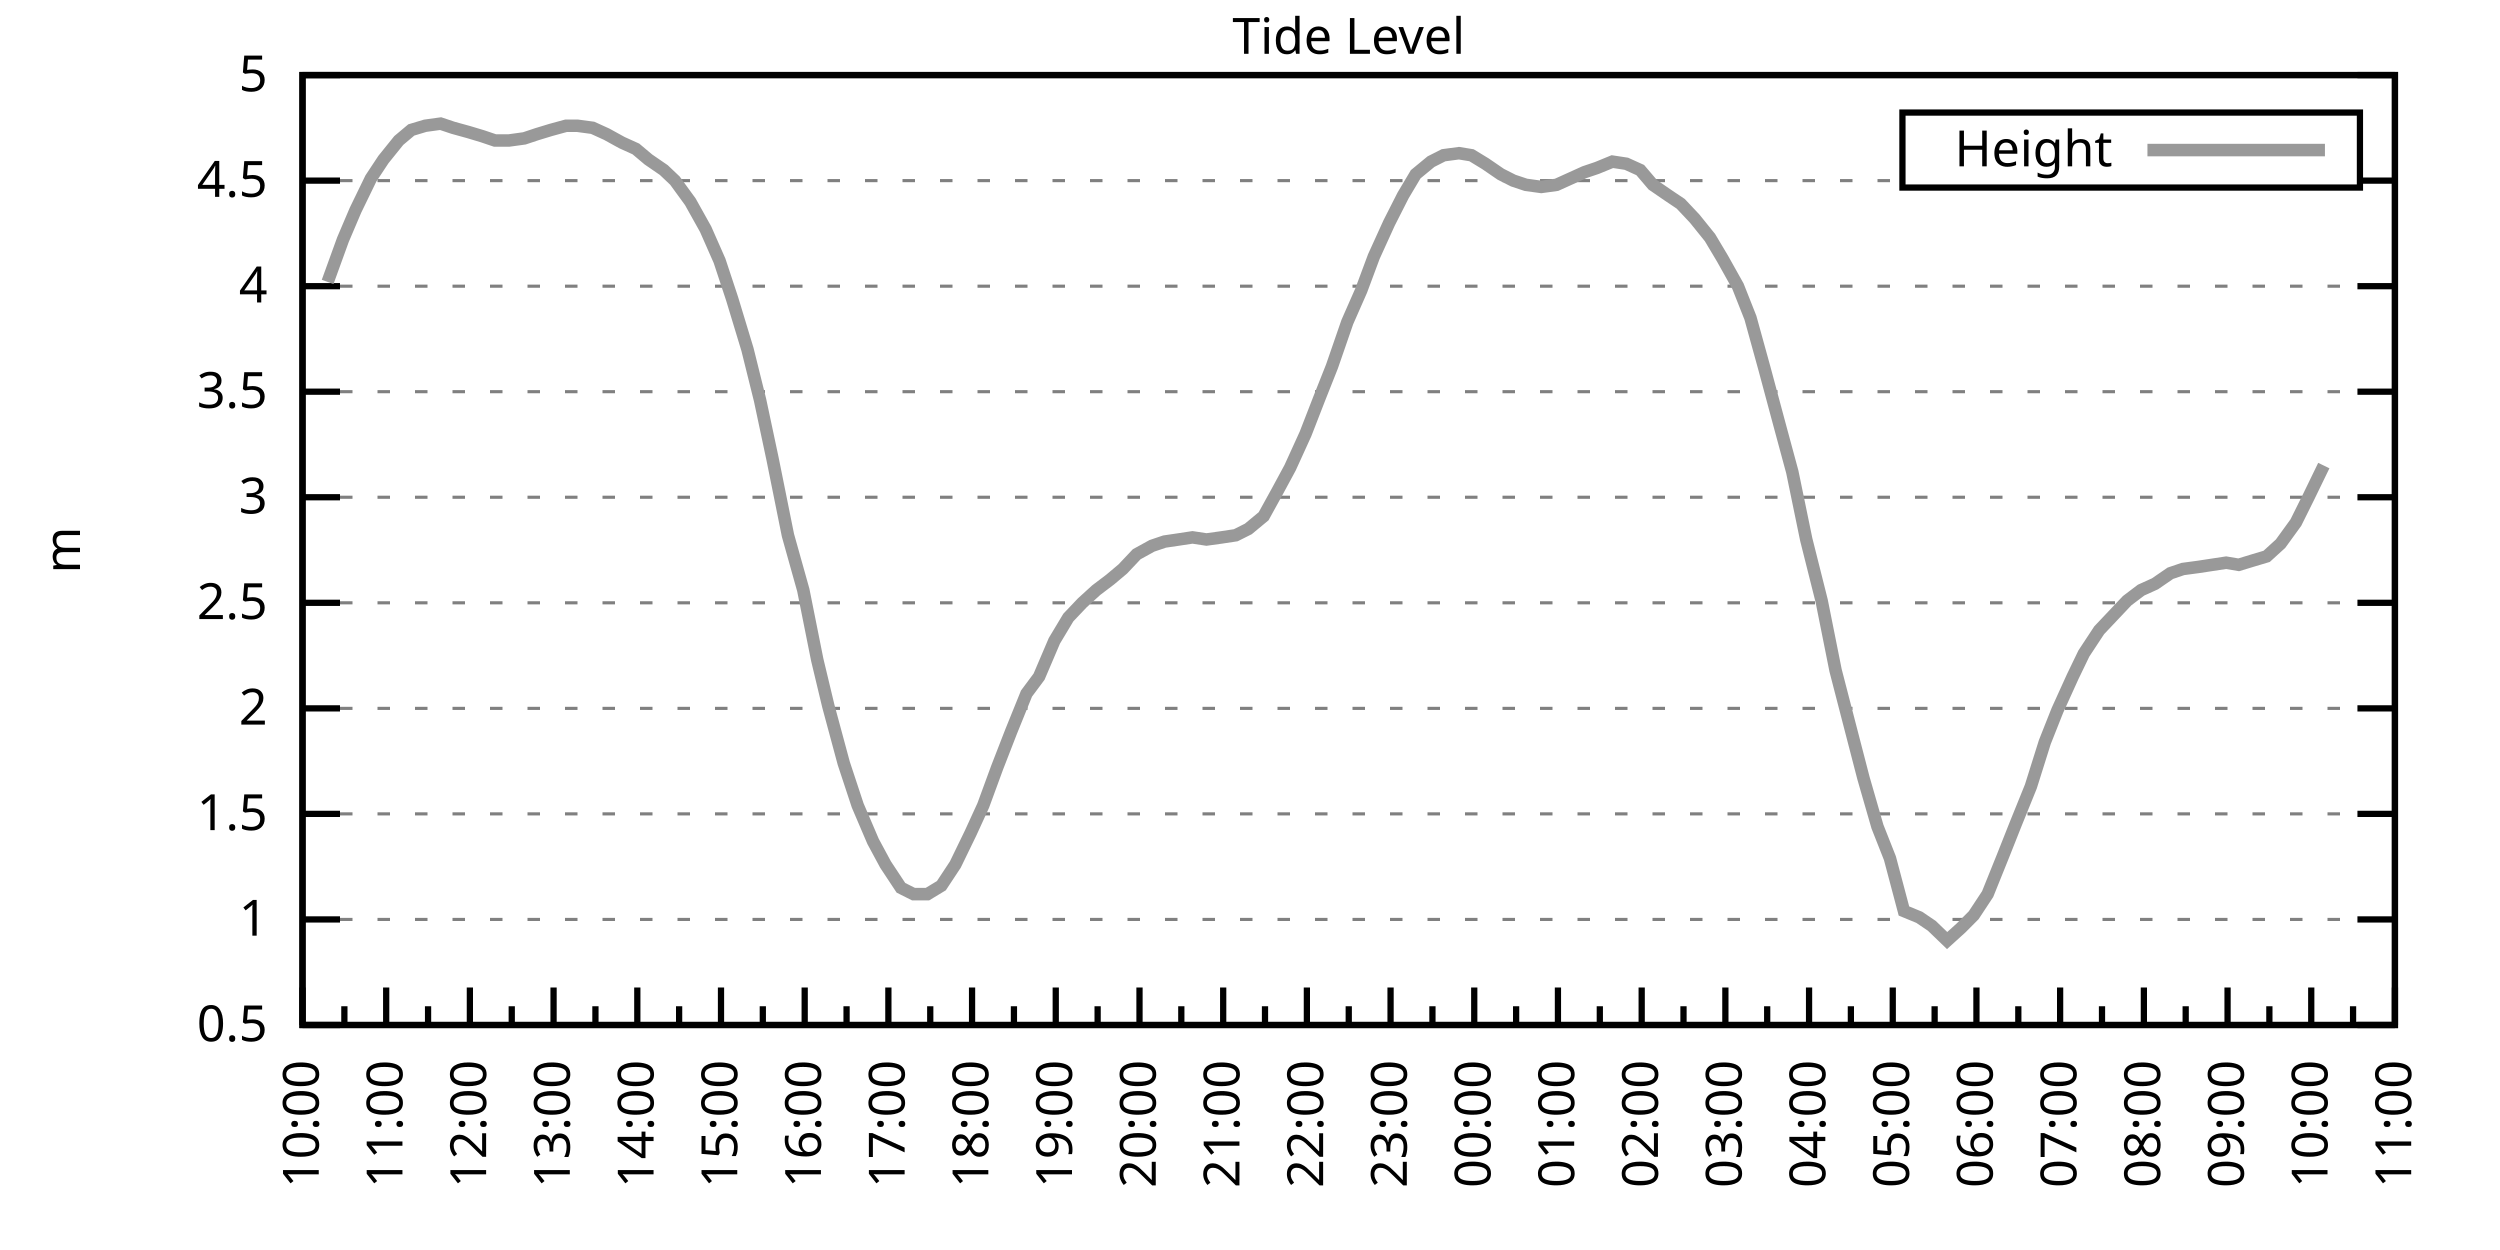
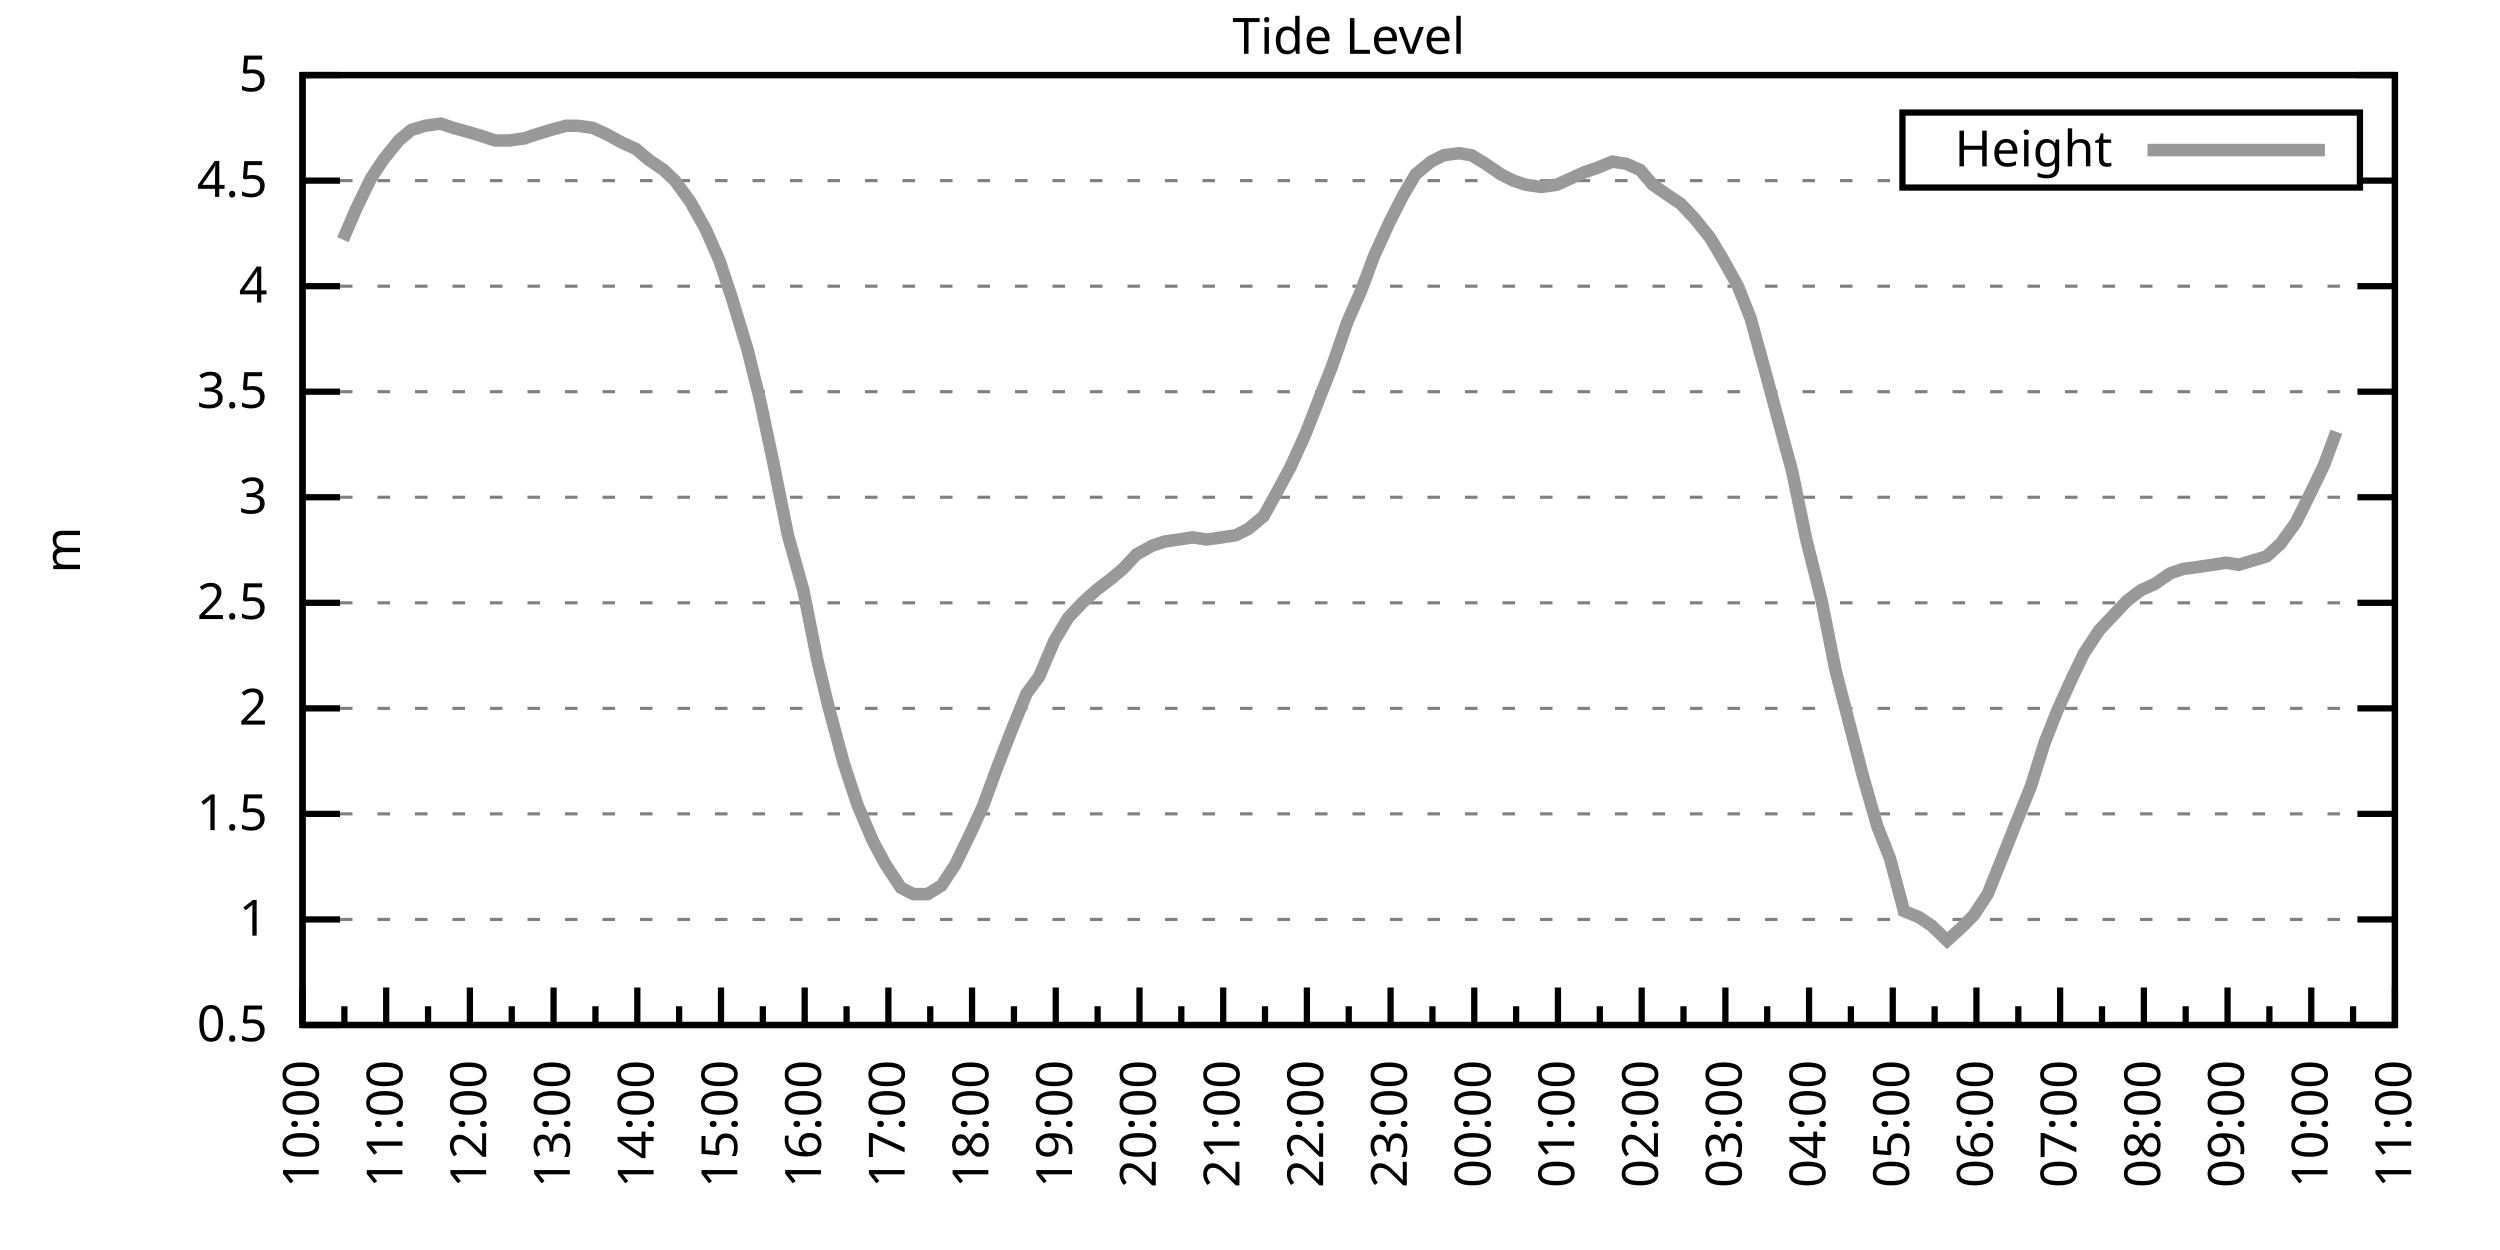
<svg xmlns="http://www.w3.org/2000/svg" xmlns:xlink="http://www.w3.org/1999/xlink" width="400" height="200" viewBox="0 0 400 200">
  <g id="gnuplot_canvas">
    <rect x="0" y="0" width="400" height="200" fill="none" />
    <defs>
      <circle id="gpDot" r="0.5" stroke-width="0.5" stroke="currentColor" />
      <path id="gpPt0" stroke-width="0.333" stroke="currentColor" d="M-1,0 h2 M0,-1 v2" />
      <path id="gpPt1" stroke-width="0.333" stroke="currentColor" d="M-1,-1 L1,1 M1,-1 L-1,1" />
      <path id="gpPt2" stroke-width="0.333" stroke="currentColor" d="M-1,0 L1,0 M0,-1 L0,1 M-1,-1 L1,1 M-1,1 L1,-1" />
      <rect id="gpPt3" stroke-width="0.333" stroke="currentColor" x="-1" y="-1" width="2" height="2" />
      <rect id="gpPt4" stroke-width="0.333" stroke="currentColor" fill="currentColor" x="-1" y="-1" width="2" height="2" />
      <circle id="gpPt5" stroke-width="0.333" stroke="currentColor" cx="0" cy="0" r="1" />
      <use xlink:href="#gpPt5" id="gpPt6" fill="currentColor" stroke="none" />
      <path id="gpPt7" stroke-width="0.333" stroke="currentColor" d="M0,-1.33 L-1.33,0.67 L1.33,0.67 z" />
      <use xlink:href="#gpPt7" id="gpPt8" fill="currentColor" stroke="none" />
      <use xlink:href="#gpPt7" id="gpPt9" stroke="currentColor" transform="rotate(180)" />
      <use xlink:href="#gpPt9" id="gpPt10" fill="currentColor" stroke="none" />
      <use xlink:href="#gpPt3" id="gpPt11" stroke="currentColor" transform="rotate(45)" />
      <use xlink:href="#gpPt11" id="gpPt12" fill="currentColor" stroke="none" />
      <path id="gpPt13" stroke-width="0.333" stroke="currentColor" d="M0,1.330 L1.265,0.411 L0.782,-1.067 L-0.782,-1.076 L-1.265,0.411 z" />
      <use xlink:href="#gpPt13" id="gpPt14" fill="currentColor" stroke="none" />
      <filter id="textbox" filterUnits="objectBoundingBox" x="0" y="0" height="1" width="1">
        <feFlood flood-color="white" flood-opacity="1" result="bgnd" />
        <feComposite in="SourceGraphic" in2="bgnd" operator="atop" />
      </filter>
      <filter id="greybox" filterUnits="objectBoundingBox" x="0" y="0" height="1" width="1">
        <feFlood flood-color="lightgrey" flood-opacity="1" result="grey" />
        <feComposite in="SourceGraphic" in2="grey" operator="atop" />
      </filter>
    </defs>
    <g fill="none" color="white" stroke="currentColor" stroke-width="1.00" stroke-linecap="butt" stroke-linejoin="miter">
</g>
    <g fill="none" color="black" stroke="currentColor" stroke-width="1.00" stroke-linecap="butt" stroke-linejoin="miter">
      <g stroke="none" shape-rendering="crispEdges">
        <polygon fill="rgb(255, 255, 255)" points="48.40,164.00 383.18,164.00 383.18,12.02 48.40,12.02 " />
      </g>
    </g>
    <g fill="none" color="black" stroke="currentColor" stroke-width="1.00" stroke-linecap="butt" stroke-linejoin="miter">
</g>
    <g fill="none" color="black" stroke="black" stroke-width="0.50" stroke-linecap="butt" stroke-linejoin="miter">
</g>
    <g fill="none" color="gray" stroke="currentColor" stroke-width="0.50" stroke-linecap="butt" stroke-linejoin="miter">
      <path stroke="gray" stroke-dasharray="2,4" class="gridline" d="M48.40,164.00 L383.19,164.00  " />
    </g>
    <g fill="none" color="gray" stroke="gray" stroke-width="1.00" stroke-linecap="butt" stroke-linejoin="miter">
</g>
    <g fill="none" color="black" stroke="currentColor" stroke-width="1.00" stroke-linecap="butt" stroke-linejoin="miter">
      <path stroke="black" d="M48.40,164.00 L54.40,164.00 M383.19,164.00 L377.19,164.00  " />
      <g transform="translate(42.80,166.60)" stroke="none" fill="black" font-family="Sans" font-size="8.00" text-anchor="end">
        <text>
          <tspan font-family="Sans"> 0.5</tspan>
        </text>
      </g>
    </g>
    <g fill="none" color="black" stroke="currentColor" stroke-width="1.00" stroke-linecap="butt" stroke-linejoin="miter">
</g>
    <g fill="none" color="black" stroke="black" stroke-width="0.50" stroke-linecap="butt" stroke-linejoin="miter">
</g>
    <g fill="none" color="gray" stroke="currentColor" stroke-width="0.50" stroke-linecap="butt" stroke-linejoin="miter">
      <path stroke="gray" stroke-dasharray="2,4" class="gridline" d="M48.40,147.11 L383.19,147.11  " />
    </g>
    <g fill="none" color="gray" stroke="gray" stroke-width="1.00" stroke-linecap="butt" stroke-linejoin="miter">
</g>
    <g fill="none" color="black" stroke="currentColor" stroke-width="1.00" stroke-linecap="butt" stroke-linejoin="miter">
      <path stroke="black" d="M48.40,147.11 L54.40,147.11 M383.19,147.11 L377.19,147.11  " />
      <g transform="translate(42.80,149.71)" stroke="none" fill="black" font-family="Sans" font-size="8.00" text-anchor="end">
        <text>
          <tspan font-family="Sans"> 1</tspan>
        </text>
      </g>
    </g>
    <g fill="none" color="black" stroke="currentColor" stroke-width="1.00" stroke-linecap="butt" stroke-linejoin="miter">
</g>
    <g fill="none" color="black" stroke="black" stroke-width="0.50" stroke-linecap="butt" stroke-linejoin="miter">
</g>
    <g fill="none" color="gray" stroke="currentColor" stroke-width="0.50" stroke-linecap="butt" stroke-linejoin="miter">
      <path stroke="gray" stroke-dasharray="2,4" class="gridline" d="M48.40,130.22 L383.19,130.22  " />
    </g>
    <g fill="none" color="gray" stroke="gray" stroke-width="1.00" stroke-linecap="butt" stroke-linejoin="miter">
</g>
    <g fill="none" color="black" stroke="currentColor" stroke-width="1.00" stroke-linecap="butt" stroke-linejoin="miter">
      <path stroke="black" d="M48.40,130.22 L54.40,130.22 M383.19,130.22 L377.19,130.22  " />
      <g transform="translate(42.80,132.82)" stroke="none" fill="black" font-family="Sans" font-size="8.00" text-anchor="end">
        <text>
          <tspan font-family="Sans"> 1.5</tspan>
        </text>
      </g>
    </g>
    <g fill="none" color="black" stroke="currentColor" stroke-width="1.00" stroke-linecap="butt" stroke-linejoin="miter">
</g>
    <g fill="none" color="black" stroke="black" stroke-width="0.50" stroke-linecap="butt" stroke-linejoin="miter">
</g>
    <g fill="none" color="gray" stroke="currentColor" stroke-width="0.50" stroke-linecap="butt" stroke-linejoin="miter">
      <path stroke="gray" stroke-dasharray="2,4" class="gridline" d="M48.40,113.34 L383.19,113.34  " />
    </g>
    <g fill="none" color="gray" stroke="gray" stroke-width="1.00" stroke-linecap="butt" stroke-linejoin="miter">
</g>
    <g fill="none" color="black" stroke="currentColor" stroke-width="1.00" stroke-linecap="butt" stroke-linejoin="miter">
      <path stroke="black" d="M48.40,113.34 L54.40,113.34 M383.19,113.34 L377.19,113.34  " />
      <g transform="translate(42.80,115.94)" stroke="none" fill="black" font-family="Sans" font-size="8.00" text-anchor="end">
        <text>
          <tspan font-family="Sans"> 2</tspan>
        </text>
      </g>
    </g>
    <g fill="none" color="black" stroke="currentColor" stroke-width="1.00" stroke-linecap="butt" stroke-linejoin="miter">
</g>
    <g fill="none" color="black" stroke="black" stroke-width="0.50" stroke-linecap="butt" stroke-linejoin="miter">
</g>
    <g fill="none" color="gray" stroke="currentColor" stroke-width="0.50" stroke-linecap="butt" stroke-linejoin="miter">
      <path stroke="gray" stroke-dasharray="2,4" class="gridline" d="M48.40,96.45 L383.19,96.45  " />
    </g>
    <g fill="none" color="gray" stroke="gray" stroke-width="1.00" stroke-linecap="butt" stroke-linejoin="miter">
</g>
    <g fill="none" color="black" stroke="currentColor" stroke-width="1.00" stroke-linecap="butt" stroke-linejoin="miter">
      <path stroke="black" d="M48.40,96.45 L54.40,96.45 M383.19,96.45 L377.19,96.45  " />
      <g transform="translate(42.80,99.05)" stroke="none" fill="black" font-family="Sans" font-size="8.00" text-anchor="end">
        <text>
          <tspan font-family="Sans"> 2.5</tspan>
        </text>
      </g>
    </g>
    <g fill="none" color="black" stroke="currentColor" stroke-width="1.00" stroke-linecap="butt" stroke-linejoin="miter">
</g>
    <g fill="none" color="black" stroke="black" stroke-width="0.50" stroke-linecap="butt" stroke-linejoin="miter">
</g>
    <g fill="none" color="gray" stroke="currentColor" stroke-width="0.50" stroke-linecap="butt" stroke-linejoin="miter">
      <path stroke="gray" stroke-dasharray="2,4" class="gridline" d="M48.40,79.56 L383.19,79.56  " />
    </g>
    <g fill="none" color="gray" stroke="gray" stroke-width="1.00" stroke-linecap="butt" stroke-linejoin="miter">
</g>
    <g fill="none" color="black" stroke="currentColor" stroke-width="1.00" stroke-linecap="butt" stroke-linejoin="miter">
      <path stroke="black" d="M48.40,79.56 L54.40,79.56 M383.19,79.56 L377.19,79.56  " />
      <g transform="translate(42.80,82.16)" stroke="none" fill="black" font-family="Sans" font-size="8.00" text-anchor="end">
        <text>
          <tspan font-family="Sans"> 3</tspan>
        </text>
      </g>
    </g>
    <g fill="none" color="black" stroke="currentColor" stroke-width="1.00" stroke-linecap="butt" stroke-linejoin="miter">
</g>
    <g fill="none" color="black" stroke="black" stroke-width="0.50" stroke-linecap="butt" stroke-linejoin="miter">
</g>
    <g fill="none" color="gray" stroke="currentColor" stroke-width="0.50" stroke-linecap="butt" stroke-linejoin="miter">
      <path stroke="gray" stroke-dasharray="2,4" class="gridline" d="M48.40,62.67 L383.19,62.67  " />
    </g>
    <g fill="none" color="gray" stroke="gray" stroke-width="1.00" stroke-linecap="butt" stroke-linejoin="miter">
</g>
    <g fill="none" color="black" stroke="currentColor" stroke-width="1.00" stroke-linecap="butt" stroke-linejoin="miter">
      <path stroke="black" d="M48.40,62.67 L54.40,62.67 M383.19,62.67 L377.19,62.67  " />
      <g transform="translate(42.80,65.27)" stroke="none" fill="black" font-family="Sans" font-size="8.00" text-anchor="end">
        <text>
          <tspan font-family="Sans"> 3.5</tspan>
        </text>
      </g>
    </g>
    <g fill="none" color="black" stroke="currentColor" stroke-width="1.00" stroke-linecap="butt" stroke-linejoin="miter">
</g>
    <g fill="none" color="black" stroke="black" stroke-width="0.50" stroke-linecap="butt" stroke-linejoin="miter">
</g>
    <g fill="none" color="gray" stroke="currentColor" stroke-width="0.50" stroke-linecap="butt" stroke-linejoin="miter">
      <path stroke="gray" stroke-dasharray="2,4" class="gridline" d="M48.40,45.79 L383.19,45.79  " />
    </g>
    <g fill="none" color="gray" stroke="gray" stroke-width="1.00" stroke-linecap="butt" stroke-linejoin="miter">
</g>
    <g fill="none" color="black" stroke="currentColor" stroke-width="1.00" stroke-linecap="butt" stroke-linejoin="miter">
      <path stroke="black" d="M48.40,45.79 L54.40,45.79 M383.19,45.79 L377.19,45.79  " />
      <g transform="translate(42.80,48.39)" stroke="none" fill="black" font-family="Sans" font-size="8.00" text-anchor="end">
        <text>
          <tspan font-family="Sans"> 4</tspan>
        </text>
      </g>
    </g>
    <g fill="none" color="black" stroke="currentColor" stroke-width="1.00" stroke-linecap="butt" stroke-linejoin="miter">
</g>
    <g fill="none" color="black" stroke="black" stroke-width="0.50" stroke-linecap="butt" stroke-linejoin="miter">
</g>
    <g fill="none" color="gray" stroke="currentColor" stroke-width="0.50" stroke-linecap="butt" stroke-linejoin="miter">
      <path stroke="gray" stroke-dasharray="2,4" class="gridline" d="M48.40,28.90 L304.39,28.90 M377.59,28.90 L383.19,28.90  " />
    </g>
    <g fill="none" color="gray" stroke="gray" stroke-width="1.00" stroke-linecap="butt" stroke-linejoin="miter">
</g>
    <g fill="none" color="black" stroke="currentColor" stroke-width="1.00" stroke-linecap="butt" stroke-linejoin="miter">
      <path stroke="black" d="M48.40,28.90 L54.40,28.90 M383.19,28.90 L377.19,28.90  " />
      <g transform="translate(42.80,31.50)" stroke="none" fill="black" font-family="Sans" font-size="8.00" text-anchor="end">
        <text>
          <tspan font-family="Sans"> 4.5</tspan>
        </text>
      </g>
    </g>
    <g fill="none" color="black" stroke="currentColor" stroke-width="1.00" stroke-linecap="butt" stroke-linejoin="miter">
</g>
    <g fill="none" color="black" stroke="black" stroke-width="0.50" stroke-linecap="butt" stroke-linejoin="miter">
</g>
    <g fill="none" color="gray" stroke="currentColor" stroke-width="0.50" stroke-linecap="butt" stroke-linejoin="miter">
      <path stroke="gray" stroke-dasharray="2,4" class="gridline" d="M48.40,12.01 L383.19,12.01  " />
    </g>
    <g fill="none" color="gray" stroke="gray" stroke-width="1.00" stroke-linecap="butt" stroke-linejoin="miter">
</g>
    <g fill="none" color="black" stroke="currentColor" stroke-width="1.00" stroke-linecap="butt" stroke-linejoin="miter">
      <path stroke="black" d="M48.40,12.01 L54.40,12.01 M383.19,12.01 L377.19,12.01  " />
      <g transform="translate(42.80,14.61)" stroke="none" fill="black" font-family="Sans" font-size="8.00" text-anchor="end">
        <text>
          <tspan font-family="Sans"> 5</tspan>
        </text>
      </g>
    </g>
    <g fill="none" color="black" stroke="currentColor" stroke-width="1.00" stroke-linecap="butt" stroke-linejoin="miter">
      <path stroke="black" d="M48.40,164.00 L48.40,158.00  " />
      <g transform="translate(51.00,169.60) rotate(270)" stroke="none" fill="black" font-family="Sans" font-size="8.00" text-anchor="end">
        <text>
          <tspan font-family="Sans">10:00</tspan>
        </text>
      </g>
    </g>
    <g fill="none" color="black" stroke="currentColor" stroke-width="1.00" stroke-linecap="butt" stroke-linejoin="miter">
      <path stroke="black" d="M55.10,164.00 L55.10,161.00 M61.79,164.00 L61.79,158.00  " />
      <g transform="translate(64.39,169.60) rotate(270)" stroke="none" fill="black" font-family="Sans" font-size="8.00" text-anchor="end">
        <text>
          <tspan font-family="Sans">11:00</tspan>
        </text>
      </g>
    </g>
    <g fill="none" color="black" stroke="currentColor" stroke-width="1.00" stroke-linecap="butt" stroke-linejoin="miter">
      <path stroke="black" d="M68.49,164.00 L68.49,161.00 M75.18,164.00 L75.18,158.00  " />
      <g transform="translate(77.78,169.60) rotate(270)" stroke="none" fill="black" font-family="Sans" font-size="8.00" text-anchor="end">
        <text>
          <tspan font-family="Sans">12:00</tspan>
        </text>
      </g>
    </g>
    <g fill="none" color="black" stroke="currentColor" stroke-width="1.00" stroke-linecap="butt" stroke-linejoin="miter">
      <path stroke="black" d="M81.88,164.00 L81.88,161.00 M88.57,164.00 L88.57,158.00  " />
      <g transform="translate(91.17,169.60) rotate(270)" stroke="none" fill="black" font-family="Sans" font-size="8.00" text-anchor="end">
        <text>
          <tspan font-family="Sans">13:00</tspan>
        </text>
      </g>
    </g>
    <g fill="none" color="black" stroke="currentColor" stroke-width="1.00" stroke-linecap="butt" stroke-linejoin="miter">
      <path stroke="black" d="M95.27,164.00 L95.27,161.00 M101.97,164.00 L101.97,158.00  " />
      <g transform="translate(104.57,169.60) rotate(270)" stroke="none" fill="black" font-family="Sans" font-size="8.00" text-anchor="end">
        <text>
          <tspan font-family="Sans">14:00</tspan>
        </text>
      </g>
    </g>
    <g fill="none" color="black" stroke="currentColor" stroke-width="1.00" stroke-linecap="butt" stroke-linejoin="miter">
      <path stroke="black" d="M108.66,164.00 L108.66,161.00 M115.36,164.00 L115.36,158.00  " />
      <g transform="translate(117.96,169.60) rotate(270)" stroke="none" fill="black" font-family="Sans" font-size="8.00" text-anchor="end">
        <text>
          <tspan font-family="Sans">15:00</tspan>
        </text>
      </g>
    </g>
    <g fill="none" color="black" stroke="currentColor" stroke-width="1.00" stroke-linecap="butt" stroke-linejoin="miter">
      <path stroke="black" d="M122.05,164.00 L122.05,161.00 M128.75,164.00 L128.75,158.00  " />
      <g transform="translate(131.35,169.60) rotate(270)" stroke="none" fill="black" font-family="Sans" font-size="8.00" text-anchor="end">
        <text>
          <tspan font-family="Sans">16:00</tspan>
        </text>
      </g>
    </g>
    <g fill="none" color="black" stroke="currentColor" stroke-width="1.00" stroke-linecap="butt" stroke-linejoin="miter">
      <path stroke="black" d="M135.45,164.00 L135.45,161.00 M142.14,164.00 L142.14,158.00  " />
      <g transform="translate(144.74,169.60) rotate(270)" stroke="none" fill="black" font-family="Sans" font-size="8.00" text-anchor="end">
        <text>
          <tspan font-family="Sans">17:00</tspan>
        </text>
      </g>
    </g>
    <g fill="none" color="black" stroke="currentColor" stroke-width="1.00" stroke-linecap="butt" stroke-linejoin="miter">
      <path stroke="black" d="M148.84,164.00 L148.84,161.00 M155.53,164.00 L155.53,158.00  " />
      <g transform="translate(158.13,169.60) rotate(270)" stroke="none" fill="black" font-family="Sans" font-size="8.00" text-anchor="end">
        <text>
          <tspan font-family="Sans">18:00</tspan>
        </text>
      </g>
    </g>
    <g fill="none" color="black" stroke="currentColor" stroke-width="1.00" stroke-linecap="butt" stroke-linejoin="miter">
      <path stroke="black" d="M162.23,164.00 L162.23,161.00 M168.92,164.00 L168.92,158.00  " />
      <g transform="translate(171.52,169.60) rotate(270)" stroke="none" fill="black" font-family="Sans" font-size="8.00" text-anchor="end">
        <text>
          <tspan font-family="Sans">19:00</tspan>
        </text>
      </g>
    </g>
    <g fill="none" color="black" stroke="currentColor" stroke-width="1.00" stroke-linecap="butt" stroke-linejoin="miter">
      <path stroke="black" d="M175.62,164.00 L175.62,161.00 M182.32,164.00 L182.32,158.00  " />
      <g transform="translate(184.92,169.60) rotate(270)" stroke="none" fill="black" font-family="Sans" font-size="8.00" text-anchor="end">
        <text>
          <tspan font-family="Sans">20:00</tspan>
        </text>
      </g>
    </g>
    <g fill="none" color="black" stroke="currentColor" stroke-width="1.00" stroke-linecap="butt" stroke-linejoin="miter">
      <path stroke="black" d="M189.01,164.00 L189.01,161.00 M195.71,164.00 L195.71,158.00  " />
      <g transform="translate(198.31,169.60) rotate(270)" stroke="none" fill="black" font-family="Sans" font-size="8.00" text-anchor="end">
        <text>
          <tspan font-family="Sans">21:00</tspan>
        </text>
      </g>
    </g>
    <g fill="none" color="black" stroke="currentColor" stroke-width="1.00" stroke-linecap="butt" stroke-linejoin="miter">
      <path stroke="black" d="M202.40,164.00 L202.40,161.00 M209.10,164.00 L209.10,158.00  " />
      <g transform="translate(211.70,169.60) rotate(270)" stroke="none" fill="black" font-family="Sans" font-size="8.00" text-anchor="end">
        <text>
          <tspan font-family="Sans">22:00</tspan>
        </text>
      </g>
    </g>
    <g fill="none" color="black" stroke="currentColor" stroke-width="1.00" stroke-linecap="butt" stroke-linejoin="miter">
      <path stroke="black" d="M215.80,164.00 L215.80,161.00 M222.49,164.00 L222.49,158.00  " />
      <g transform="translate(225.09,169.60) rotate(270)" stroke="none" fill="black" font-family="Sans" font-size="8.00" text-anchor="end">
        <text>
          <tspan font-family="Sans">23:00</tspan>
        </text>
      </g>
    </g>
    <g fill="none" color="black" stroke="currentColor" stroke-width="1.00" stroke-linecap="butt" stroke-linejoin="miter">
      <path stroke="black" d="M229.19,164.00 L229.19,161.00 M235.88,164.00 L235.88,158.00  " />
      <g transform="translate(238.48,169.60) rotate(270)" stroke="none" fill="black" font-family="Sans" font-size="8.00" text-anchor="end">
        <text>
          <tspan font-family="Sans">00:00</tspan>
        </text>
      </g>
    </g>
    <g fill="none" color="black" stroke="currentColor" stroke-width="1.00" stroke-linecap="butt" stroke-linejoin="miter">
      <path stroke="black" d="M242.58,164.00 L242.58,161.00 M249.27,164.00 L249.27,158.00  " />
      <g transform="translate(251.87,169.60) rotate(270)" stroke="none" fill="black" font-family="Sans" font-size="8.00" text-anchor="end">
        <text>
          <tspan font-family="Sans">01:00</tspan>
        </text>
      </g>
    </g>
    <g fill="none" color="black" stroke="currentColor" stroke-width="1.00" stroke-linecap="butt" stroke-linejoin="miter">
      <path stroke="black" d="M255.97,164.00 L255.97,161.00 M262.67,164.00 L262.67,158.00  " />
      <g transform="translate(265.27,169.60) rotate(270)" stroke="none" fill="black" font-family="Sans" font-size="8.00" text-anchor="end">
        <text>
          <tspan font-family="Sans">02:00</tspan>
        </text>
      </g>
    </g>
    <g fill="none" color="black" stroke="currentColor" stroke-width="1.00" stroke-linecap="butt" stroke-linejoin="miter">
      <path stroke="black" d="M269.36,164.00 L269.36,161.00 M276.06,164.00 L276.06,158.00  " />
      <g transform="translate(278.66,169.60) rotate(270)" stroke="none" fill="black" font-family="Sans" font-size="8.00" text-anchor="end">
        <text>
          <tspan font-family="Sans">03:00</tspan>
        </text>
      </g>
    </g>
    <g fill="none" color="black" stroke="currentColor" stroke-width="1.00" stroke-linecap="butt" stroke-linejoin="miter">
      <path stroke="black" d="M282.75,164.00 L282.75,161.00 M289.45,164.00 L289.45,158.00  " />
      <g transform="translate(292.05,169.60) rotate(270)" stroke="none" fill="black" font-family="Sans" font-size="8.00" text-anchor="end">
        <text>
          <tspan font-family="Sans">04:00</tspan>
        </text>
      </g>
    </g>
    <g fill="none" color="black" stroke="currentColor" stroke-width="1.00" stroke-linecap="butt" stroke-linejoin="miter">
      <path stroke="black" d="M296.14,164.00 L296.14,161.00 M302.84,164.00 L302.84,158.00  " />
      <g transform="translate(305.44,169.60) rotate(270)" stroke="none" fill="black" font-family="Sans" font-size="8.00" text-anchor="end">
        <text>
          <tspan font-family="Sans">05:00</tspan>
        </text>
      </g>
    </g>
    <g fill="none" color="black" stroke="currentColor" stroke-width="1.00" stroke-linecap="butt" stroke-linejoin="miter">
      <path stroke="black" d="M309.54,164.00 L309.54,161.00 M316.23,164.00 L316.23,158.00  " />
      <g transform="translate(318.83,169.60) rotate(270)" stroke="none" fill="black" font-family="Sans" font-size="8.00" text-anchor="end">
        <text>
          <tspan font-family="Sans">06:00</tspan>
        </text>
      </g>
    </g>
    <g fill="none" color="black" stroke="currentColor" stroke-width="1.00" stroke-linecap="butt" stroke-linejoin="miter">
      <path stroke="black" d="M322.93,164.00 L322.93,161.00 M329.62,164.00 L329.62,158.00  " />
      <g transform="translate(332.22,169.60) rotate(270)" stroke="none" fill="black" font-family="Sans" font-size="8.00" text-anchor="end">
        <text>
          <tspan font-family="Sans">07:00</tspan>
        </text>
      </g>
    </g>
    <g fill="none" color="black" stroke="currentColor" stroke-width="1.00" stroke-linecap="butt" stroke-linejoin="miter">
      <path stroke="black" d="M336.32,164.00 L336.32,161.00 M343.02,164.00 L343.02,158.00  " />
      <g transform="translate(345.62,169.60) rotate(270)" stroke="none" fill="black" font-family="Sans" font-size="8.00" text-anchor="end">
        <text>
          <tspan font-family="Sans">08:00</tspan>
        </text>
      </g>
    </g>
    <g fill="none" color="black" stroke="currentColor" stroke-width="1.00" stroke-linecap="butt" stroke-linejoin="miter">
      <path stroke="black" d="M349.71,164.00 L349.71,161.00 M356.41,164.00 L356.41,158.00  " />
      <g transform="translate(359.01,169.60) rotate(270)" stroke="none" fill="black" font-family="Sans" font-size="8.00" text-anchor="end">
        <text>
          <tspan font-family="Sans">09:00</tspan>
        </text>
      </g>
    </g>
    <g fill="none" color="black" stroke="currentColor" stroke-width="1.00" stroke-linecap="butt" stroke-linejoin="miter">
      <path stroke="black" d="M363.10,164.00 L363.10,161.00 M369.80,164.00 L369.80,158.00  " />
      <g transform="translate(372.40,169.60) rotate(270)" stroke="none" fill="black" font-family="Sans" font-size="8.00" text-anchor="end">
        <text>
          <tspan font-family="Sans">10:00</tspan>
        </text>
      </g>
    </g>
    <g fill="none" color="black" stroke="currentColor" stroke-width="1.00" stroke-linecap="butt" stroke-linejoin="miter">
      <path stroke="black" d="M376.49,164.00 L376.49,161.00 M383.19,164.00 L383.19,158.00  " />
      <g transform="translate(385.79,169.60) rotate(270)" stroke="none" fill="black" font-family="Sans" font-size="8.00" text-anchor="end">
        <text>
          <tspan font-family="Sans">11:00</tspan>
        </text>
      </g>
    </g>
    <g fill="none" color="black" stroke="currentColor" stroke-width="1.00" stroke-linecap="butt" stroke-linejoin="miter">
</g>
    <g fill="none" color="black" stroke="currentColor" stroke-width="1.00" stroke-linecap="butt" stroke-linejoin="miter">
      <path stroke="black" d="M48.40,12.01 L48.40,164.00 L383.19,164.00 L383.19,12.01 L48.40,12.01 Z  " />
    </g>
    <g fill="none" color="black" stroke="currentColor" stroke-width="1.00" stroke-linecap="butt" stroke-linejoin="miter">
      <g transform="translate(12.80,88.01) rotate(270)" stroke="none" fill="black" font-family="Sans" font-size="8.00" text-anchor="middle">
        <text>
          <tspan font-family="Sans">m</tspan>
        </text>
      </g>
    </g>
    <g fill="none" color="black" stroke="currentColor" stroke-width="1.00" stroke-linecap="butt" stroke-linejoin="miter">
</g>
    <g fill="none" color="black" stroke="currentColor" stroke-width="1.00" stroke-linecap="butt" stroke-linejoin="miter">
      <path stroke="black" d="M304.39,30.01 L304.39,18.01 L377.59,18.01 L377.59,30.01 L304.39,30.01 Z  " />
    </g>
    <g id="Tide_level_plot_1">
      <g fill="none" color="white" stroke="black" stroke-width="2.00" stroke-linecap="butt" stroke-linejoin="miter">
</g>
      <g fill="none" color="black" stroke="currentColor" stroke-width="2.00" stroke-linecap="butt" stroke-linejoin="miter">
        <g transform="translate(337.99,26.61)" stroke="none" fill="black" font-family="Sans" font-size="8.00" text-anchor="end">
          <text>
            <tspan font-family="Sans">Height</tspan>
          </text>
        </g>
      </g>
      <g fill="none" color="black" stroke="currentColor" stroke-width="2.00" stroke-linecap="butt" stroke-linejoin="miter">
-         <path stroke="rgb(153, 153, 153)" d="M343.59,24.01 L371.99,24.01 M52.42,45.11 L54.87,38.35 L56.88,33.63 L59.34,28.56 L61.35,25.52 L63.80,22.48   L65.81,20.79 L68.04,20.12 L70.50,19.78 L72.50,20.45 L74.96,21.13 L77.19,21.80 L79.20,22.48 L81.43,22.48   L83.89,22.14 L85.90,21.47 L88.13,20.79 L90.58,20.12 L92.37,20.12 L94.82,20.45 L97.06,21.47 L99.51,22.82   L101.74,23.83 L103.75,25.52 L106.21,27.21 L107.99,28.90 L110.45,32.28 L112.90,36.67 L115.13,41.73 L117.14,47.81   L119.60,55.92 L121.61,64.02 L123.62,73.48 L126.07,85.64 L128.53,94.42 L130.76,105.57 L132.54,113.00 L135.00,122.12   L137.23,128.87 L139.69,134.62 L141.69,138.33 L144.15,142.05 L146.16,143.06 L148.39,143.06 L150.62,141.71 L152.85,138.33   L155.31,133.26 L157.32,128.87 L159.55,122.79 L161.78,117.05 L164.24,110.97 L166.25,108.27 L168.70,102.53 L170.93,98.81   L173.17,96.45 L175.40,94.42 L177.63,92.73 L179.64,91.04 L181.87,88.68 L184.32,87.33 L186.33,86.65 L188.57,86.32   L190.80,85.98 L193.03,86.32 L195.48,85.98 L197.72,85.64 L199.73,84.63 L202.18,82.60 L204.41,78.55 L206.42,74.83   L208.88,69.43 L211.11,63.69 L213.12,58.62 L215.57,51.53 L217.80,46.46 L219.81,41.06 L222.27,35.65 L224.50,31.26   L226.51,27.88 L228.96,25.86 L230.97,24.84 L233.43,24.51 L235.44,24.84 L237.67,26.20 L240.12,27.88 L242.13,28.90   L244.14,29.57 L246.60,29.91 L249.05,29.57 L251.28,28.56 L253.51,27.55 L255.52,26.87 L257.98,25.86 L260.21,26.20   L262.44,27.21 L264.45,29.57 L266.91,31.26 L268.92,32.61 L271.15,34.98 L273.60,38.02 L275.61,41.39 L278.07,45.79   L280.07,50.85 L282.31,58.96 L284.76,68.08 L286.77,75.51 L289.00,86.32 L291.46,96.11 L293.69,107.26 L295.70,115.03   L298.15,124.48 L300.39,132.25 L302.39,137.32 L304.63,145.76 L307.08,146.77 L309.09,148.13 L311.54,150.49 L313.78,148.46   L315.79,146.44 L318.02,143.06 L320.47,136.98 L322.48,131.91 L324.94,125.83 L327.17,118.74 L329.18,113.67 L331.63,108.27   L333.42,104.56 L335.87,100.84 L338.10,98.48 L340.34,96.11 L342.57,94.42 L344.80,93.41 L347.26,91.72 L349.26,91.04   L351.72,90.71 L353.95,90.37 L356.18,90.03 L358.19,90.37 L360.42,89.69 L362.66,89.02 L364.89,86.99 L367.34,83.61   L369.35,79.56 L371.81,74.49  " />
+         <path stroke="rgb(153, 153, 153)" d="M343.59,24.01 L371.99,24.01 M54.87,38.35 L56.88,33.63 L59.34,28.56 L61.35,25.52 L63.80,22.48 L65.81,20.79   L68.04,20.12 L70.50,19.78 L72.50,20.45 L74.96,21.13 L77.19,21.80 L79.20,22.48 L81.43,22.48 L83.89,22.14   L85.90,21.47 L88.13,20.79 L90.58,20.12 L92.37,20.12 L94.82,20.45 L97.06,21.47 L99.51,22.82 L101.74,23.83   L103.75,25.52 L106.21,27.21 L107.99,28.90 L110.45,32.28 L112.90,36.67 L115.13,41.73 L117.14,47.81 L119.60,55.92   L121.61,64.02 L123.62,73.48 L126.07,85.64 L128.53,94.42 L130.76,105.57 L132.54,113.00 L135.00,122.12 L137.23,128.87   L139.69,134.62 L141.69,138.33 L144.15,142.05 L146.16,143.06 L148.39,143.06 L150.62,141.71 L152.85,138.33 L155.31,133.26   L157.32,128.87 L159.55,122.79 L161.78,117.05 L164.24,110.97 L166.25,108.27 L168.70,102.53 L170.93,98.81 L173.17,96.45   L175.40,94.42 L177.63,92.73 L179.64,91.04 L181.87,88.68 L184.32,87.33 L186.33,86.65 L188.57,86.32 L190.80,85.98   L193.03,86.32 L195.48,85.98 L197.72,85.64 L199.73,84.63 L202.18,82.60 L204.41,78.55 L206.42,74.83 L208.88,69.43   L211.11,63.69 L213.12,58.62 L215.57,51.53 L217.80,46.46 L219.81,41.06 L222.27,35.65 L224.50,31.26 L226.51,27.88   L228.96,25.86 L230.97,24.84 L233.43,24.51 L235.44,24.84 L237.67,26.20 L240.12,27.88 L242.13,28.90 L244.14,29.57   L246.60,29.91 L249.05,29.57 L251.28,28.56 L253.51,27.55 L255.52,26.87 L257.98,25.86 L260.21,26.20 L262.44,27.21   L264.45,29.57 L266.91,31.26 L268.92,32.61 L271.15,34.98 L273.60,38.02 L275.61,41.39 L278.07,45.79 L280.07,50.85   L282.31,58.96 L284.76,68.08 L286.77,75.51 L289.00,86.32 L291.46,96.11 L293.69,107.26 L295.70,115.03 L298.15,124.48   L300.39,132.25 L302.39,137.32 L304.63,145.76 L307.08,146.77 L309.09,148.13 L311.54,150.49 L313.78,148.46 L315.79,146.44   L318.02,143.06 L320.47,136.98 L322.48,131.91 L324.94,125.83 L327.17,118.74 L329.18,113.67 L331.63,108.27 L333.42,104.56   L335.87,100.84 L338.10,98.48 L340.34,96.11 L342.57,94.42 L344.80,93.41 L347.26,91.72 L349.26,91.04 L351.72,90.71   L353.95,90.37 L356.18,90.03 L358.19,90.37 L360.42,89.69 L362.66,89.02 L364.89,86.99 L367.34,83.61 L369.35,79.56   L371.81,74.49 L373.82,69.09  " />
      </g>
    </g>
    <g fill="none" color="black" stroke="currentColor" stroke-width="2.00" stroke-linecap="butt" stroke-linejoin="miter">
</g>
    <g fill="none" color="black" stroke="black" stroke-width="1.00" stroke-linecap="butt" stroke-linejoin="miter">
</g>
    <g fill="none" color="black" stroke="currentColor" stroke-width="1.00" stroke-linecap="butt" stroke-linejoin="miter">
      <path stroke="black" d="M48.40,12.01 L48.40,164.00 L383.19,164.00 L383.19,12.01 L48.40,12.01 Z  " />
    </g>
    <g fill="none" color="black" stroke="currentColor" stroke-width="1.00" stroke-linecap="butt" stroke-linejoin="miter">
      <g transform="translate(215.79,8.61)" stroke="none" fill="black" font-family="Sans" font-size="8.00" text-anchor="middle">
        <text>
          <tspan font-family="Sans">Tide Level</tspan>
        </text>
      </g>
    </g>
    <g fill="none" color="black" stroke="currentColor" stroke-width="1.00" stroke-linecap="butt" stroke-linejoin="miter">
</g>
  </g>
</svg>
